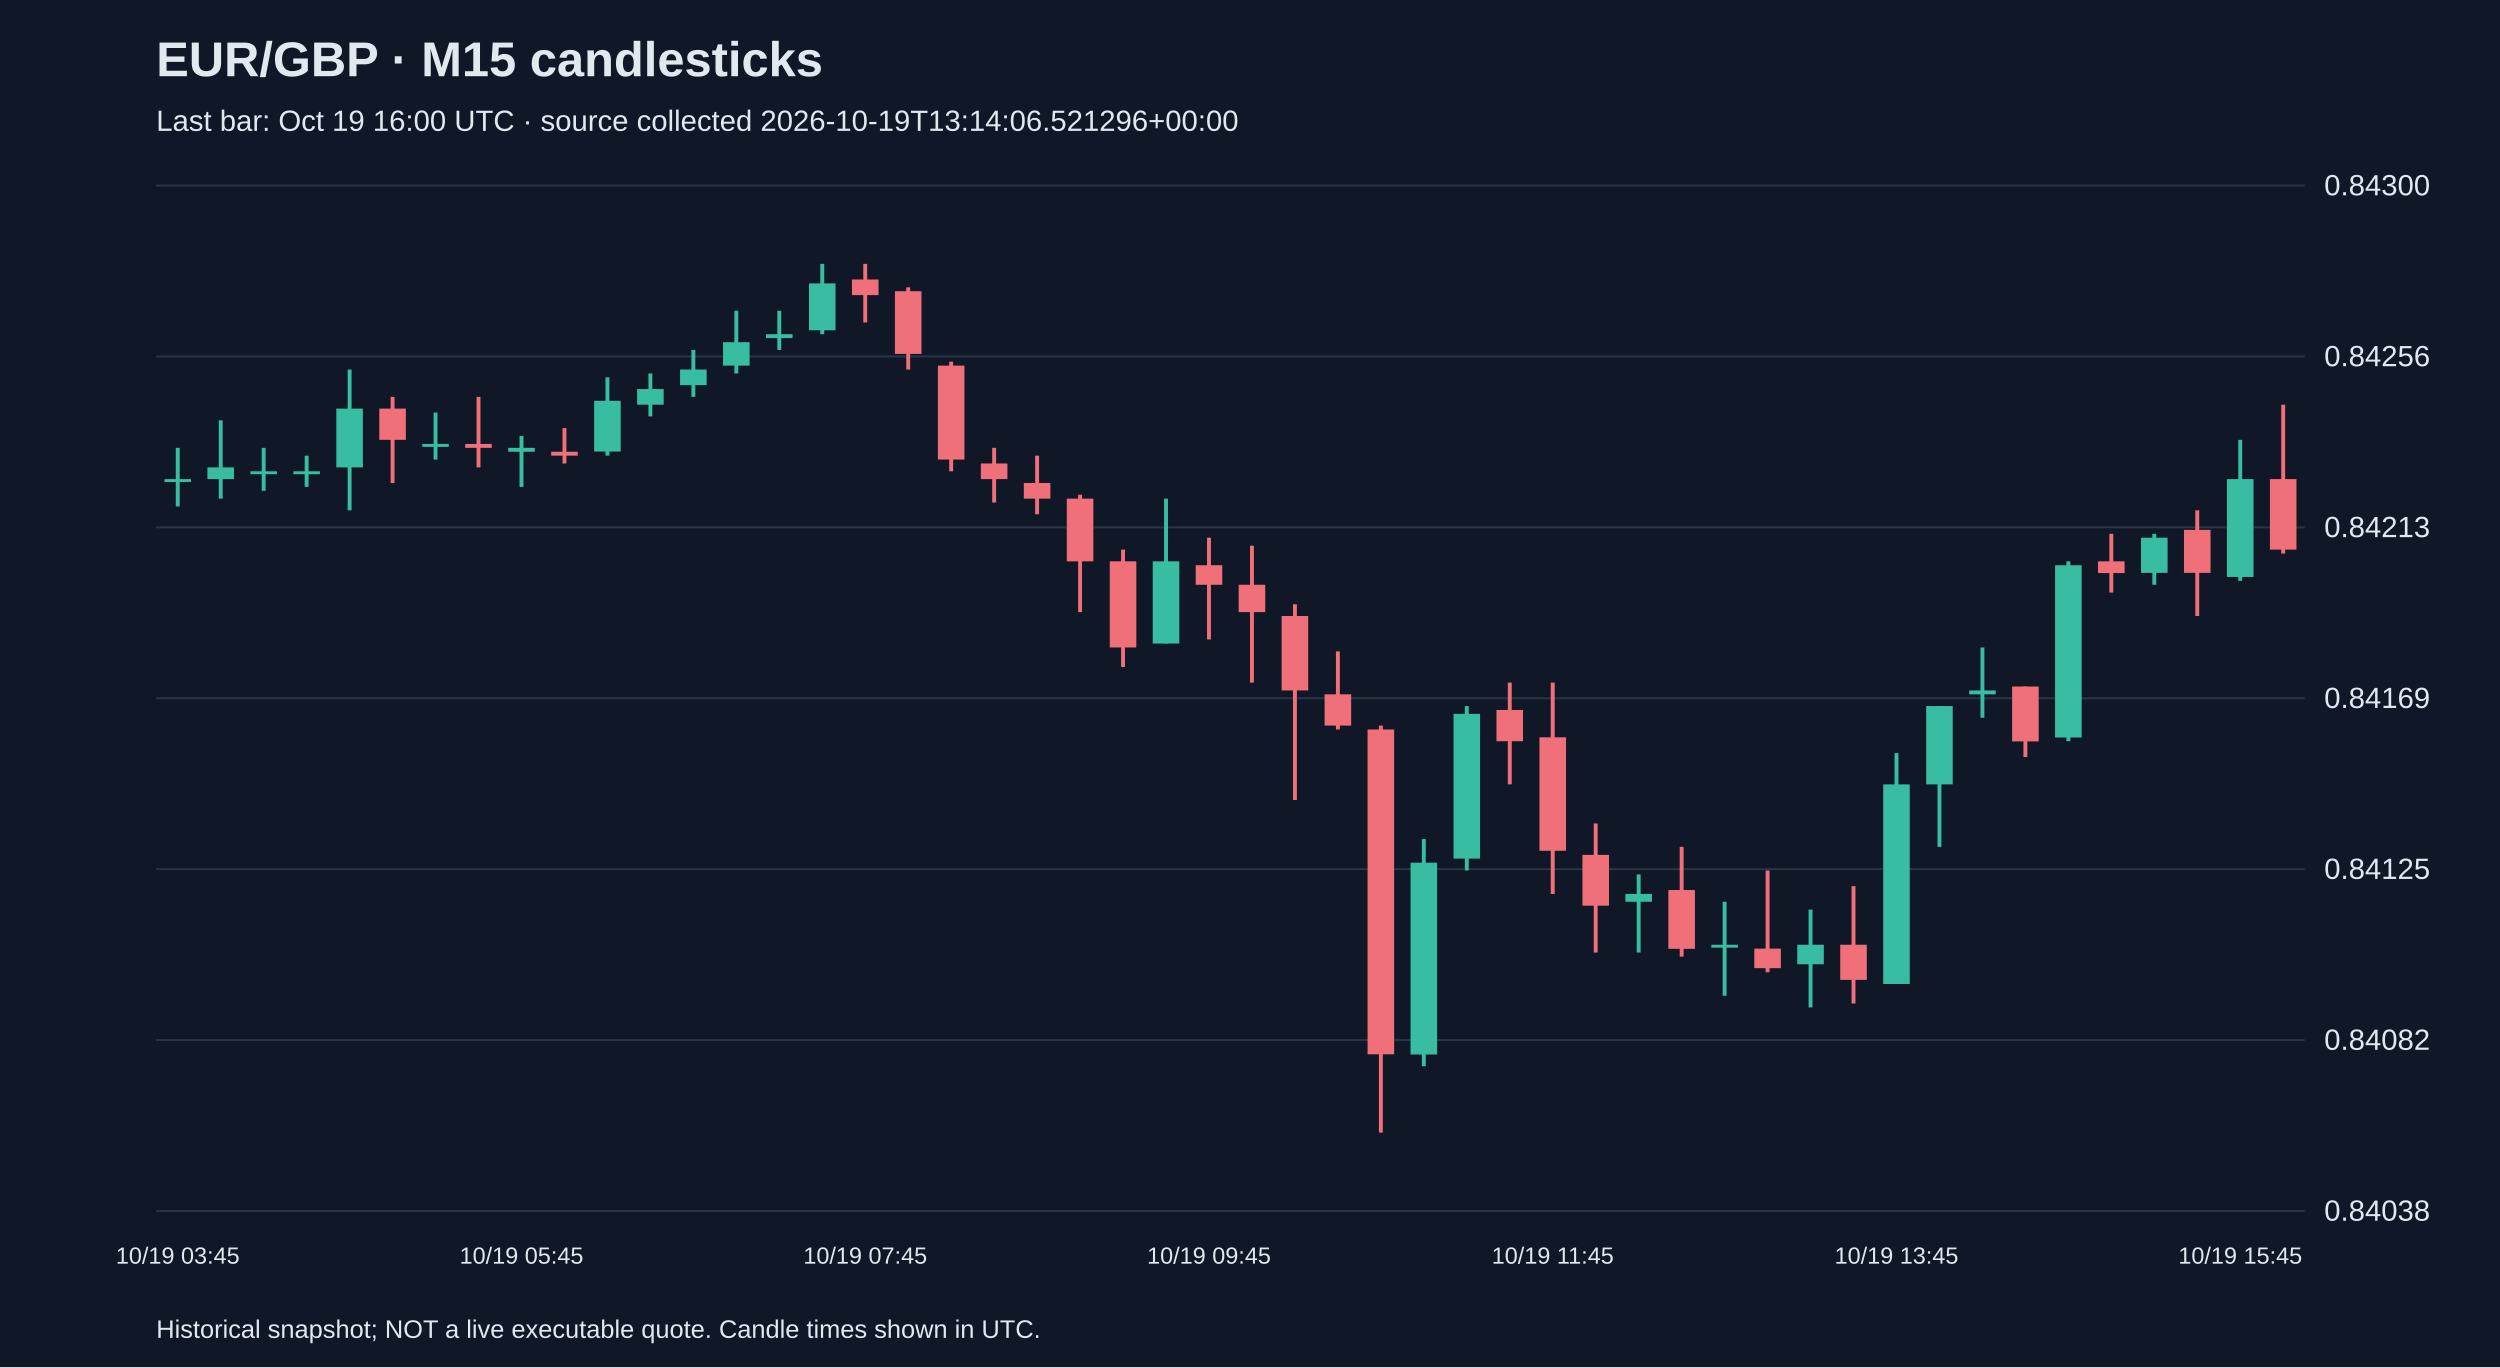
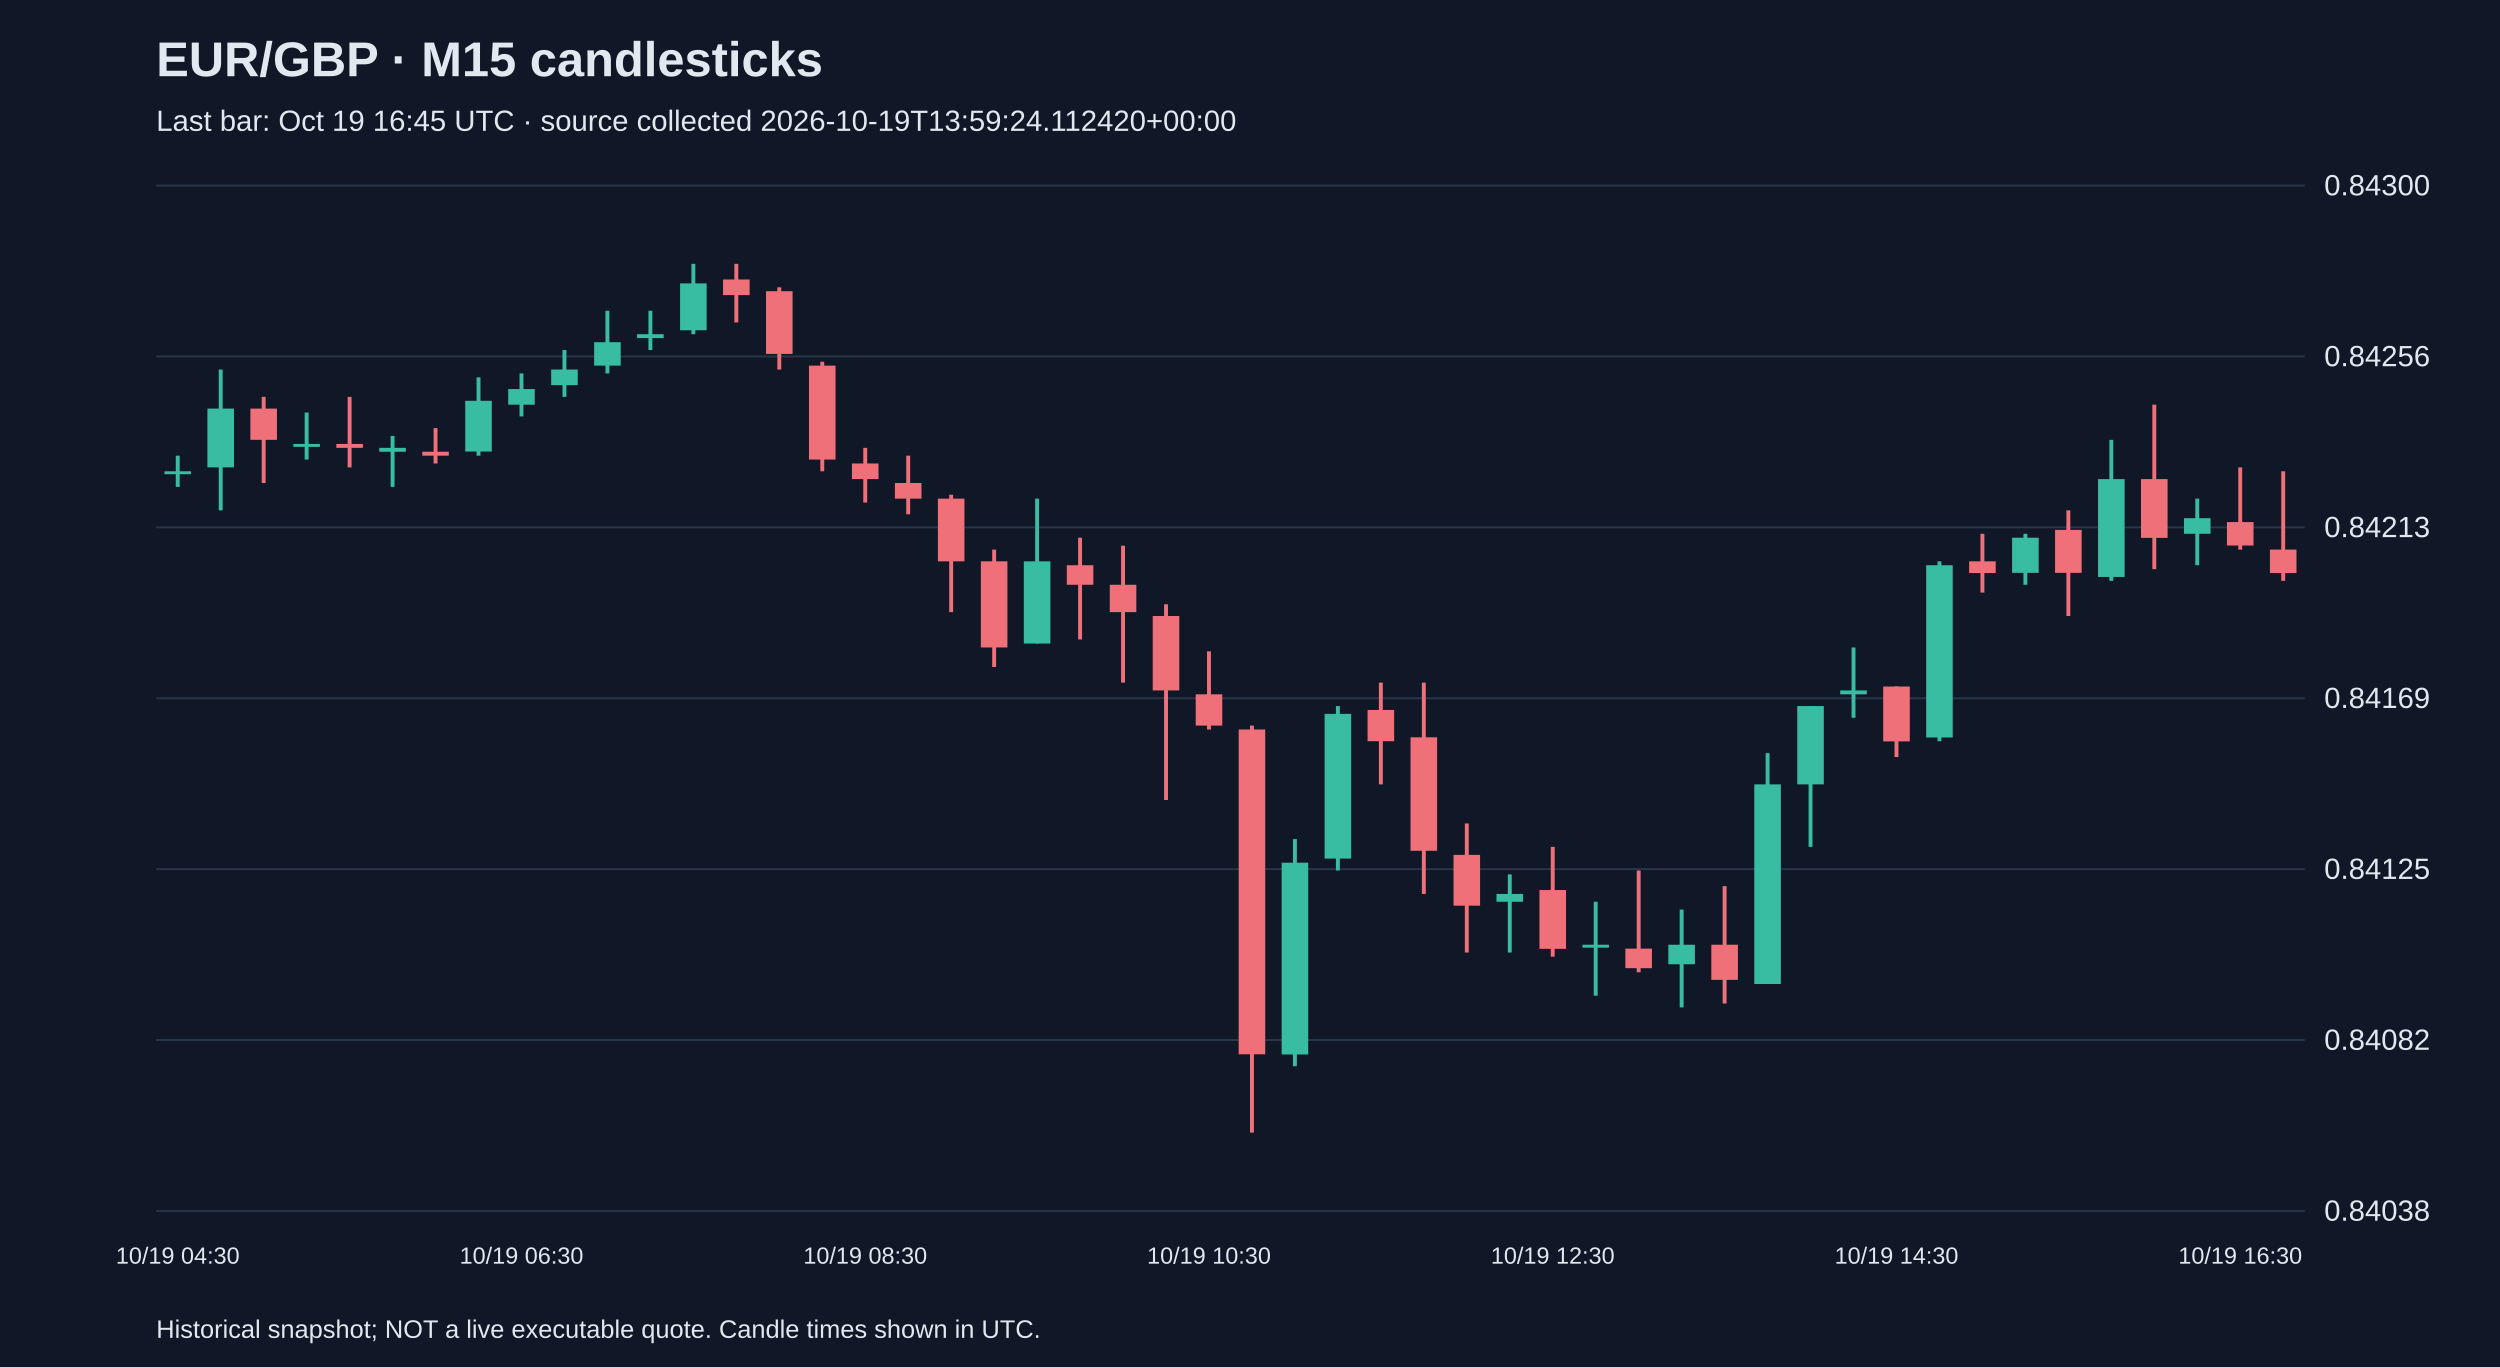
<svg xmlns="http://www.w3.org/2000/svg" viewBox="0 0 1280 700">
  <rect width="100%" height="100%" fill="#101827" />
  <style>text{font-family:Arial,sans-serif;fill:#e2e8f0}</style>
  <text x="80" y="39" font-size="25" font-weight="bold">EUR/GBP · M15 candlesticks</text>
-   <text x="80" y="67" font-size="15" fill="#a6b1c5">Last bar: Oct 19 16:00 UTC · source collected 2026-10-19T13:14:06.521296+00:00</text>
+   <text x="80" y="67" font-size="15" fill="#a6b1c5">Last bar: Oct 19 16:45 UTC · source collected 2026-10-19T13:59:24.112420+00:00</text>
  <line x1="80" y1="620.0" x2="1180" y2="620.0" stroke="#283548" />
  <text x="1190" y="625.0" font-size="15">0.84038</text>
  <line x1="80" y1="532.5" x2="1180" y2="532.5" stroke="#283548" />
  <text x="1190" y="537.5" font-size="15">0.84082</text>
  <line x1="80" y1="445.0" x2="1180" y2="445.0" stroke="#283548" />
  <text x="1190" y="450.0" font-size="15">0.84125</text>
  <line x1="80" y1="357.5" x2="1180" y2="357.5" stroke="#283548" />
  <text x="1190" y="362.5" font-size="15">0.84169</text>
  <line x1="80" y1="270.0" x2="1180" y2="270.0" stroke="#283548" />
  <text x="1190" y="275.0" font-size="15">0.84213</text>
  <line x1="80" y1="182.5" x2="1180" y2="182.5" stroke="#283548" />
  <text x="1190" y="187.5" font-size="15">0.84256</text>
  <line x1="80" y1="95.0" x2="1180" y2="95.0" stroke="#283548" />
  <text x="1190" y="100.0" font-size="15">0.84300</text>
-   <line x1="91.0" y1="229.3" x2="91.0" y2="259.3" stroke="#38bca2" stroke-width="2" />
-   <rect x="84.2" y="245.3" width="13.6" height="1.5" fill="#38bca2" />
-   <text x="91.0" y="647" text-anchor="middle" font-size="12">10/19 03:45</text>
-   <line x1="113.0" y1="215.2" x2="113.0" y2="255.3" stroke="#38bca2" stroke-width="2" />
-   <rect x="106.2" y="239.3" width="13.6" height="6.0" fill="#38bca2" />
-   <line x1="135.0" y1="229.3" x2="135.0" y2="251.3" stroke="#38bca2" stroke-width="2" />
-   <rect x="128.2" y="241.3" width="13.6" height="1.5" fill="#38bca2" />
-   <line x1="157.0" y1="233.3" x2="157.0" y2="249.3" stroke="#38bca2" stroke-width="2" />
-   <rect x="150.2" y="241.3" width="13.6" height="1.5" fill="#38bca2" />
-   <line x1="179.0" y1="189.2" x2="179.0" y2="261.3" stroke="#38bca2" stroke-width="2" />
-   <rect x="172.2" y="209.2" width="13.6" height="30.1" fill="#38bca2" />
-   <line x1="201.0" y1="203.2" x2="201.0" y2="247.3" stroke="#f07079" stroke-width="2" />
-   <rect x="194.2" y="209.2" width="13.6" height="16.0" fill="#f07079" />
-   <line x1="223.0" y1="211.2" x2="223.0" y2="235.3" stroke="#38bca2" stroke-width="2" />
-   <rect x="216.2" y="227.3" width="13.6" height="1.5" fill="#38bca2" />
-   <line x1="245.0" y1="203.2" x2="245.0" y2="239.3" stroke="#f07079" stroke-width="2" />
-   <rect x="238.2" y="227.3" width="13.6" height="2.0" fill="#f07079" />
-   <line x1="267.0" y1="223.2" x2="267.0" y2="249.3" stroke="#38bca2" stroke-width="2" />
-   <rect x="260.2" y="229.3" width="13.6" height="2.0" fill="#38bca2" />
-   <text x="267.0" y="647" text-anchor="middle" font-size="12">10/19 05:45</text>
-   <line x1="289.0" y1="219.2" x2="289.0" y2="237.3" stroke="#f07079" stroke-width="2" />
-   <rect x="282.2" y="231.3" width="13.6" height="2.0" fill="#f07079" />
-   <line x1="311.0" y1="193.2" x2="311.0" y2="233.3" stroke="#38bca2" stroke-width="2" />
-   <rect x="304.2" y="205.2" width="13.6" height="26.0" fill="#38bca2" />
-   <line x1="333.0" y1="191.2" x2="333.0" y2="213.2" stroke="#38bca2" stroke-width="2" />
-   <rect x="326.2" y="199.2" width="13.6" height="8.0" fill="#38bca2" />
-   <line x1="355.0" y1="179.2" x2="355.0" y2="203.2" stroke="#38bca2" stroke-width="2" />
-   <rect x="348.2" y="189.2" width="13.6" height="8.0" fill="#38bca2" />
-   <line x1="377.0" y1="159.1" x2="377.0" y2="191.2" stroke="#38bca2" stroke-width="2" />
-   <rect x="370.2" y="175.2" width="13.6" height="12.0" fill="#38bca2" />
-   <line x1="399.0" y1="159.1" x2="399.0" y2="179.2" stroke="#38bca2" stroke-width="2" />
-   <rect x="392.2" y="171.1" width="13.6" height="2.0" fill="#38bca2" />
-   <line x1="421.0" y1="135.1" x2="421.0" y2="171.1" stroke="#38bca2" stroke-width="2" />
-   <rect x="414.2" y="145.1" width="13.6" height="24.0" fill="#38bca2" />
-   <line x1="443.0" y1="135.1" x2="443.0" y2="165.1" stroke="#f07079" stroke-width="2" />
-   <rect x="436.2" y="143.1" width="13.6" height="8.0" fill="#f07079" />
-   <text x="443.0" y="647" text-anchor="middle" font-size="12">10/19 07:45</text>
-   <line x1="465.0" y1="147.1" x2="465.0" y2="189.2" stroke="#f07079" stroke-width="2" />
-   <rect x="458.2" y="149.1" width="13.6" height="32.1" fill="#f07079" />
-   <line x1="487.0" y1="185.2" x2="487.0" y2="241.3" stroke="#f07079" stroke-width="2" />
-   <rect x="480.2" y="187.2" width="13.6" height="48.1" fill="#f07079" />
-   <line x1="509.0" y1="229.3" x2="509.0" y2="257.3" stroke="#f07079" stroke-width="2" />
-   <rect x="502.2" y="237.3" width="13.6" height="8.0" fill="#f07079" />
-   <line x1="531.0" y1="233.3" x2="531.0" y2="263.3" stroke="#f07079" stroke-width="2" />
-   <rect x="524.2" y="247.3" width="13.6" height="8.0" fill="#f07079" />
-   <line x1="553.0" y1="253.3" x2="553.0" y2="313.4" stroke="#f07079" stroke-width="2" />
-   <rect x="546.2" y="255.3" width="13.6" height="32.1" fill="#f07079" />
-   <line x1="575.0" y1="281.4" x2="575.0" y2="341.5" stroke="#f07079" stroke-width="2" />
-   <rect x="568.2" y="287.4" width="13.6" height="44.1" fill="#f07079" />
-   <line x1="597.0" y1="255.3" x2="597.0" y2="329.4" stroke="#38bca2" stroke-width="2" />
-   <rect x="590.2" y="287.4" width="13.6" height="42.1" fill="#38bca2" />
-   <line x1="619.0" y1="275.3" x2="619.0" y2="327.4" stroke="#f07079" stroke-width="2" />
-   <rect x="612.2" y="289.4" width="13.6" height="10.0" fill="#f07079" />
-   <text x="619.0" y="647" text-anchor="middle" font-size="12">10/19 09:45</text>
-   <line x1="641.0" y1="279.4" x2="641.0" y2="349.5" stroke="#f07079" stroke-width="2" />
-   <rect x="634.2" y="299.4" width="13.6" height="14.0" fill="#f07079" />
-   <line x1="663.0" y1="309.4" x2="663.0" y2="409.6" stroke="#f07079" stroke-width="2" />
-   <rect x="656.2" y="315.4" width="13.6" height="38.1" fill="#f07079" />
-   <line x1="685.0" y1="333.5" x2="685.0" y2="373.5" stroke="#f07079" stroke-width="2" />
-   <rect x="678.2" y="355.5" width="13.6" height="16.0" fill="#f07079" />
-   <line x1="707.0" y1="371.5" x2="707.0" y2="579.9" stroke="#f07079" stroke-width="2" />
-   <rect x="700.2" y="373.5" width="13.6" height="166.3" fill="#f07079" />
-   <line x1="729.0" y1="429.6" x2="729.0" y2="545.9" stroke="#38bca2" stroke-width="2" />
-   <rect x="722.2" y="441.7" width="13.6" height="98.2" fill="#38bca2" />
-   <line x1="751.0" y1="361.5" x2="751.0" y2="445.7" stroke="#38bca2" stroke-width="2" />
-   <rect x="744.2" y="365.5" width="13.6" height="74.1" fill="#38bca2" />
-   <line x1="773.0" y1="349.5" x2="773.0" y2="401.6" stroke="#f07079" stroke-width="2" />
-   <rect x="766.2" y="363.5" width="13.6" height="16.0" fill="#f07079" />
-   <line x1="795.0" y1="349.5" x2="795.0" y2="457.7" stroke="#f07079" stroke-width="2" />
-   <rect x="788.2" y="377.5" width="13.6" height="58.1" fill="#f07079" />
-   <text x="795.0" y="647" text-anchor="middle" font-size="12">10/19 11:45</text>
-   <line x1="817.0" y1="421.6" x2="817.0" y2="487.7" stroke="#f07079" stroke-width="2" />
-   <rect x="810.2" y="437.7" width="13.6" height="26.0" fill="#f07079" />
-   <line x1="839.0" y1="447.7" x2="839.0" y2="487.7" stroke="#38bca2" stroke-width="2" />
-   <rect x="832.2" y="457.7" width="13.6" height="4.0" fill="#38bca2" />
-   <line x1="861.0" y1="433.6" x2="861.0" y2="489.8" stroke="#f07079" stroke-width="2" />
-   <rect x="854.2" y="455.7" width="13.6" height="30.1" fill="#f07079" />
-   <line x1="883.0" y1="461.7" x2="883.0" y2="509.8" stroke="#38bca2" stroke-width="2" />
-   <rect x="876.2" y="483.7" width="13.6" height="1.5" fill="#38bca2" />
-   <line x1="905.0" y1="445.7" x2="905.0" y2="497.8" stroke="#f07079" stroke-width="2" />
-   <rect x="898.2" y="485.7" width="13.6" height="10.0" fill="#f07079" />
-   <line x1="927.0" y1="465.7" x2="927.0" y2="515.8" stroke="#38bca2" stroke-width="2" />
-   <rect x="920.2" y="483.7" width="13.6" height="10.0" fill="#38bca2" />
-   <line x1="949.0" y1="453.7" x2="949.0" y2="513.8" stroke="#f07079" stroke-width="2" />
-   <rect x="942.2" y="483.7" width="13.6" height="18.0" fill="#f07079" />
-   <line x1="971.0" y1="385.6" x2="971.0" y2="503.8" stroke="#38bca2" stroke-width="2" />
-   <rect x="964.2" y="401.6" width="13.6" height="102.2" fill="#38bca2" />
-   <text x="971.0" y="647" text-anchor="middle" font-size="12">10/19 13:45</text>
-   <line x1="993.0" y1="361.5" x2="993.0" y2="433.6" stroke="#38bca2" stroke-width="2" />
-   <rect x="986.2" y="361.5" width="13.6" height="40.1" fill="#38bca2" />
-   <line x1="1015.0" y1="331.5" x2="1015.0" y2="367.5" stroke="#38bca2" stroke-width="2" />
-   <rect x="1008.2" y="353.5" width="13.6" height="2.0" fill="#38bca2" />
-   <line x1="1037.0" y1="351.5" x2="1037.0" y2="387.6" stroke="#f07079" stroke-width="2" />
-   <rect x="1030.2" y="351.5" width="13.6" height="28.1" fill="#f07079" />
-   <line x1="1059.0" y1="287.4" x2="1059.0" y2="379.5" stroke="#38bca2" stroke-width="2" />
-   <rect x="1052.2" y="289.4" width="13.6" height="88.2" fill="#38bca2" />
-   <line x1="1081.0" y1="273.3" x2="1081.0" y2="303.4" stroke="#f07079" stroke-width="2" />
-   <rect x="1074.2" y="287.4" width="13.6" height="6.0" fill="#f07079" />
-   <line x1="1103.0" y1="273.3" x2="1103.0" y2="299.4" stroke="#38bca2" stroke-width="2" />
-   <rect x="1096.2" y="275.3" width="13.6" height="18.0" fill="#38bca2" />
-   <line x1="1125.0" y1="261.3" x2="1125.0" y2="315.4" stroke="#f07079" stroke-width="2" />
-   <rect x="1118.2" y="271.3" width="13.6" height="22.0" fill="#f07079" />
-   <line x1="1147.0" y1="225.2" x2="1147.0" y2="297.4" stroke="#38bca2" stroke-width="2" />
-   <rect x="1140.2" y="245.3" width="13.6" height="50.1" fill="#38bca2" />
-   <text x="1147.0" y="647" text-anchor="middle" font-size="12">10/19 15:45</text>
-   <line x1="1169.0" y1="207.2" x2="1169.0" y2="283.4" stroke="#f07079" stroke-width="2" />
-   <rect x="1162.2" y="245.3" width="13.6" height="36.1" fill="#f07079" />
+   <line x1="91.0" y1="233.3" x2="91.0" y2="249.3" stroke="#38bca2" stroke-width="2" />
+   <rect x="84.2" y="241.3" width="13.6" height="1.5" fill="#38bca2" />
+   <text x="91.0" y="647" text-anchor="middle" font-size="12">10/19 04:30</text>
+   <line x1="113.0" y1="189.2" x2="113.0" y2="261.3" stroke="#38bca2" stroke-width="2" />
+   <rect x="106.2" y="209.2" width="13.6" height="30.1" fill="#38bca2" />
+   <line x1="135.0" y1="203.2" x2="135.0" y2="247.3" stroke="#f07079" stroke-width="2" />
+   <rect x="128.2" y="209.2" width="13.6" height="16.0" fill="#f07079" />
+   <line x1="157.0" y1="211.2" x2="157.0" y2="235.3" stroke="#38bca2" stroke-width="2" />
+   <rect x="150.2" y="227.3" width="13.6" height="1.5" fill="#38bca2" />
+   <line x1="179.0" y1="203.2" x2="179.0" y2="239.3" stroke="#f07079" stroke-width="2" />
+   <rect x="172.2" y="227.3" width="13.6" height="2.0" fill="#f07079" />
+   <line x1="201.0" y1="223.2" x2="201.0" y2="249.3" stroke="#38bca2" stroke-width="2" />
+   <rect x="194.2" y="229.3" width="13.6" height="2.0" fill="#38bca2" />
+   <line x1="223.0" y1="219.2" x2="223.0" y2="237.3" stroke="#f07079" stroke-width="2" />
+   <rect x="216.2" y="231.3" width="13.6" height="2.0" fill="#f07079" />
+   <line x1="245.0" y1="193.2" x2="245.0" y2="233.3" stroke="#38bca2" stroke-width="2" />
+   <rect x="238.2" y="205.2" width="13.6" height="26.0" fill="#38bca2" />
+   <line x1="267.0" y1="191.2" x2="267.0" y2="213.2" stroke="#38bca2" stroke-width="2" />
+   <rect x="260.2" y="199.2" width="13.6" height="8.0" fill="#38bca2" />
+   <text x="267.0" y="647" text-anchor="middle" font-size="12">10/19 06:30</text>
+   <line x1="289.0" y1="179.2" x2="289.0" y2="203.2" stroke="#38bca2" stroke-width="2" />
+   <rect x="282.2" y="189.2" width="13.6" height="8.0" fill="#38bca2" />
+   <line x1="311.0" y1="159.1" x2="311.0" y2="191.2" stroke="#38bca2" stroke-width="2" />
+   <rect x="304.2" y="175.2" width="13.6" height="12.0" fill="#38bca2" />
+   <line x1="333.0" y1="159.1" x2="333.0" y2="179.2" stroke="#38bca2" stroke-width="2" />
+   <rect x="326.2" y="171.1" width="13.6" height="2.0" fill="#38bca2" />
+   <line x1="355.0" y1="135.1" x2="355.0" y2="171.1" stroke="#38bca2" stroke-width="2" />
+   <rect x="348.2" y="145.1" width="13.6" height="24.0" fill="#38bca2" />
+   <line x1="377.0" y1="135.1" x2="377.0" y2="165.1" stroke="#f07079" stroke-width="2" />
+   <rect x="370.2" y="143.1" width="13.6" height="8.0" fill="#f07079" />
+   <line x1="399.0" y1="147.1" x2="399.0" y2="189.2" stroke="#f07079" stroke-width="2" />
+   <rect x="392.2" y="149.1" width="13.6" height="32.1" fill="#f07079" />
+   <line x1="421.0" y1="185.2" x2="421.0" y2="241.3" stroke="#f07079" stroke-width="2" />
+   <rect x="414.2" y="187.2" width="13.6" height="48.1" fill="#f07079" />
+   <line x1="443.0" y1="229.3" x2="443.0" y2="257.3" stroke="#f07079" stroke-width="2" />
+   <rect x="436.2" y="237.3" width="13.6" height="8.0" fill="#f07079" />
+   <text x="443.0" y="647" text-anchor="middle" font-size="12">10/19 08:30</text>
+   <line x1="465.0" y1="233.3" x2="465.0" y2="263.3" stroke="#f07079" stroke-width="2" />
+   <rect x="458.2" y="247.3" width="13.6" height="8.0" fill="#f07079" />
+   <line x1="487.0" y1="253.3" x2="487.0" y2="313.4" stroke="#f07079" stroke-width="2" />
+   <rect x="480.2" y="255.3" width="13.6" height="32.1" fill="#f07079" />
+   <line x1="509.0" y1="281.4" x2="509.0" y2="341.5" stroke="#f07079" stroke-width="2" />
+   <rect x="502.2" y="287.4" width="13.6" height="44.1" fill="#f07079" />
+   <line x1="531.0" y1="255.3" x2="531.0" y2="329.4" stroke="#38bca2" stroke-width="2" />
+   <rect x="524.2" y="287.4" width="13.6" height="42.1" fill="#38bca2" />
+   <line x1="553.0" y1="275.3" x2="553.0" y2="327.4" stroke="#f07079" stroke-width="2" />
+   <rect x="546.2" y="289.4" width="13.6" height="10.0" fill="#f07079" />
+   <line x1="575.0" y1="279.4" x2="575.0" y2="349.5" stroke="#f07079" stroke-width="2" />
+   <rect x="568.2" y="299.4" width="13.6" height="14.0" fill="#f07079" />
+   <line x1="597.0" y1="309.4" x2="597.0" y2="409.6" stroke="#f07079" stroke-width="2" />
+   <rect x="590.2" y="315.4" width="13.6" height="38.1" fill="#f07079" />
+   <line x1="619.0" y1="333.5" x2="619.0" y2="373.5" stroke="#f07079" stroke-width="2" />
+   <rect x="612.2" y="355.5" width="13.6" height="16.0" fill="#f07079" />
+   <text x="619.0" y="647" text-anchor="middle" font-size="12">10/19 10:30</text>
+   <line x1="641.0" y1="371.5" x2="641.0" y2="579.9" stroke="#f07079" stroke-width="2" />
+   <rect x="634.2" y="373.5" width="13.6" height="166.3" fill="#f07079" />
+   <line x1="663.0" y1="429.6" x2="663.0" y2="545.9" stroke="#38bca2" stroke-width="2" />
+   <rect x="656.2" y="441.7" width="13.6" height="98.2" fill="#38bca2" />
+   <line x1="685.0" y1="361.5" x2="685.0" y2="445.7" stroke="#38bca2" stroke-width="2" />
+   <rect x="678.2" y="365.5" width="13.6" height="74.1" fill="#38bca2" />
+   <line x1="707.0" y1="349.5" x2="707.0" y2="401.6" stroke="#f07079" stroke-width="2" />
+   <rect x="700.2" y="363.5" width="13.6" height="16.0" fill="#f07079" />
+   <line x1="729.0" y1="349.5" x2="729.0" y2="457.7" stroke="#f07079" stroke-width="2" />
+   <rect x="722.2" y="377.5" width="13.6" height="58.1" fill="#f07079" />
+   <line x1="751.0" y1="421.6" x2="751.0" y2="487.7" stroke="#f07079" stroke-width="2" />
+   <rect x="744.2" y="437.7" width="13.6" height="26.0" fill="#f07079" />
+   <line x1="773.0" y1="447.7" x2="773.0" y2="487.7" stroke="#38bca2" stroke-width="2" />
+   <rect x="766.2" y="457.7" width="13.6" height="4.0" fill="#38bca2" />
+   <line x1="795.0" y1="433.6" x2="795.0" y2="489.8" stroke="#f07079" stroke-width="2" />
+   <rect x="788.2" y="455.7" width="13.6" height="30.1" fill="#f07079" />
+   <text x="795.0" y="647" text-anchor="middle" font-size="12">10/19 12:30</text>
+   <line x1="817.0" y1="461.7" x2="817.0" y2="509.8" stroke="#38bca2" stroke-width="2" />
+   <rect x="810.2" y="483.7" width="13.6" height="1.5" fill="#38bca2" />
+   <line x1="839.0" y1="445.7" x2="839.0" y2="497.8" stroke="#f07079" stroke-width="2" />
+   <rect x="832.2" y="485.7" width="13.6" height="10.0" fill="#f07079" />
+   <line x1="861.0" y1="465.7" x2="861.0" y2="515.8" stroke="#38bca2" stroke-width="2" />
+   <rect x="854.2" y="483.7" width="13.6" height="10.0" fill="#38bca2" />
+   <line x1="883.0" y1="453.7" x2="883.0" y2="513.8" stroke="#f07079" stroke-width="2" />
+   <rect x="876.2" y="483.7" width="13.6" height="18.0" fill="#f07079" />
+   <line x1="905.0" y1="385.6" x2="905.0" y2="503.8" stroke="#38bca2" stroke-width="2" />
+   <rect x="898.2" y="401.6" width="13.6" height="102.2" fill="#38bca2" />
+   <line x1="927.0" y1="361.5" x2="927.0" y2="433.6" stroke="#38bca2" stroke-width="2" />
+   <rect x="920.2" y="361.5" width="13.6" height="40.1" fill="#38bca2" />
+   <line x1="949.0" y1="331.5" x2="949.0" y2="367.5" stroke="#38bca2" stroke-width="2" />
+   <rect x="942.2" y="353.5" width="13.6" height="2.0" fill="#38bca2" />
+   <line x1="971.0" y1="351.5" x2="971.0" y2="387.6" stroke="#f07079" stroke-width="2" />
+   <rect x="964.2" y="351.5" width="13.6" height="28.1" fill="#f07079" />
+   <text x="971.0" y="647" text-anchor="middle" font-size="12">10/19 14:30</text>
+   <line x1="993.0" y1="287.4" x2="993.0" y2="379.5" stroke="#38bca2" stroke-width="2" />
+   <rect x="986.2" y="289.4" width="13.6" height="88.2" fill="#38bca2" />
+   <line x1="1015.0" y1="273.3" x2="1015.0" y2="303.4" stroke="#f07079" stroke-width="2" />
+   <rect x="1008.2" y="287.4" width="13.6" height="6.0" fill="#f07079" />
+   <line x1="1037.0" y1="273.3" x2="1037.0" y2="299.4" stroke="#38bca2" stroke-width="2" />
+   <rect x="1030.2" y="275.3" width="13.6" height="18.0" fill="#38bca2" />
+   <line x1="1059.0" y1="261.3" x2="1059.0" y2="315.4" stroke="#f07079" stroke-width="2" />
+   <rect x="1052.2" y="271.3" width="13.6" height="22.0" fill="#f07079" />
+   <line x1="1081.0" y1="225.2" x2="1081.0" y2="297.4" stroke="#38bca2" stroke-width="2" />
+   <rect x="1074.2" y="245.3" width="13.6" height="50.1" fill="#38bca2" />
+   <line x1="1103.0" y1="207.2" x2="1103.0" y2="291.4" stroke="#f07079" stroke-width="2" />
+   <rect x="1096.2" y="245.3" width="13.6" height="30.1" fill="#f07079" />
+   <line x1="1125.0" y1="255.3" x2="1125.0" y2="289.4" stroke="#38bca2" stroke-width="2" />
+   <rect x="1118.2" y="265.3" width="13.6" height="8.0" fill="#38bca2" />
+   <line x1="1147.0" y1="239.3" x2="1147.0" y2="281.4" stroke="#f07079" stroke-width="2" />
+   <rect x="1140.2" y="267.3" width="13.6" height="12.0" fill="#f07079" />
+   <text x="1147.0" y="647" text-anchor="middle" font-size="12">10/19 16:30</text>
+   <line x1="1169.0" y1="241.3" x2="1169.0" y2="297.4" stroke="#f07079" stroke-width="2" />
+   <rect x="1162.2" y="281.4" width="13.6" height="12.0" fill="#f07079" />
  <text x="80" y="685" font-size="13">Historical snapshot; NOT a live executable quote. Candle times shown in UTC.</text>
</svg>
